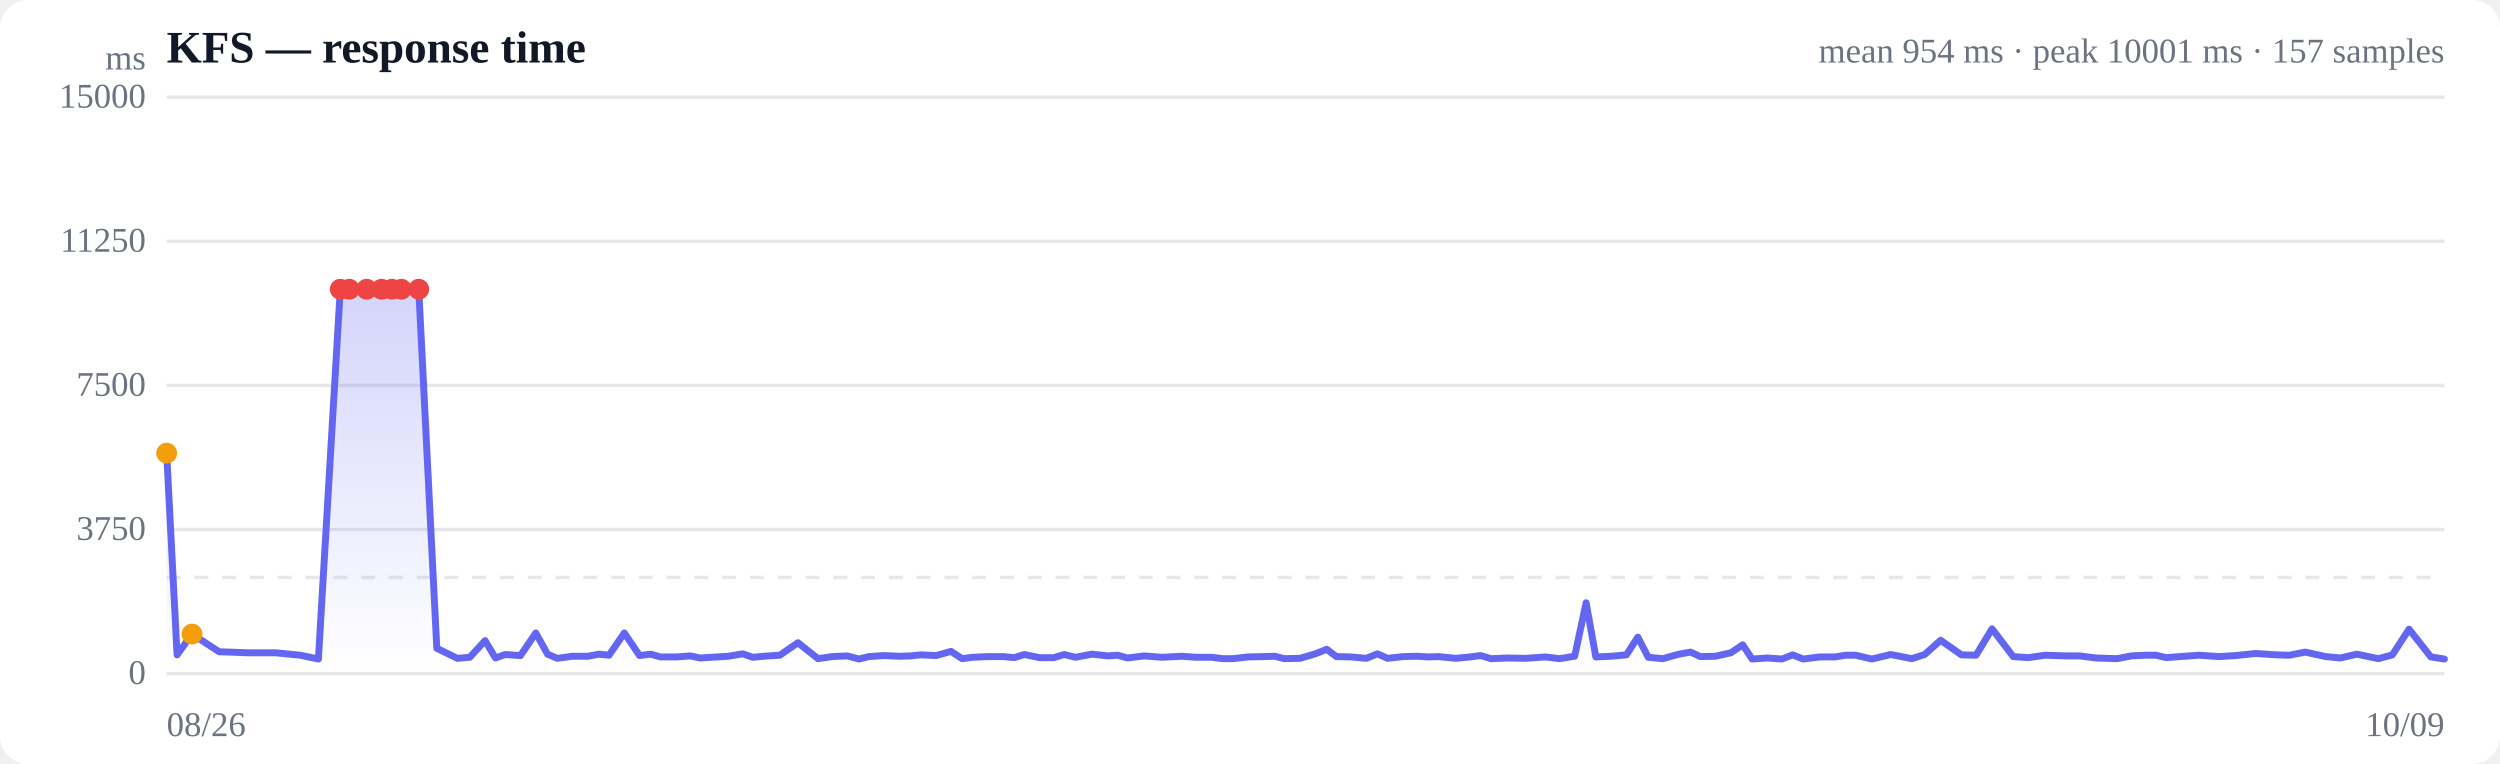
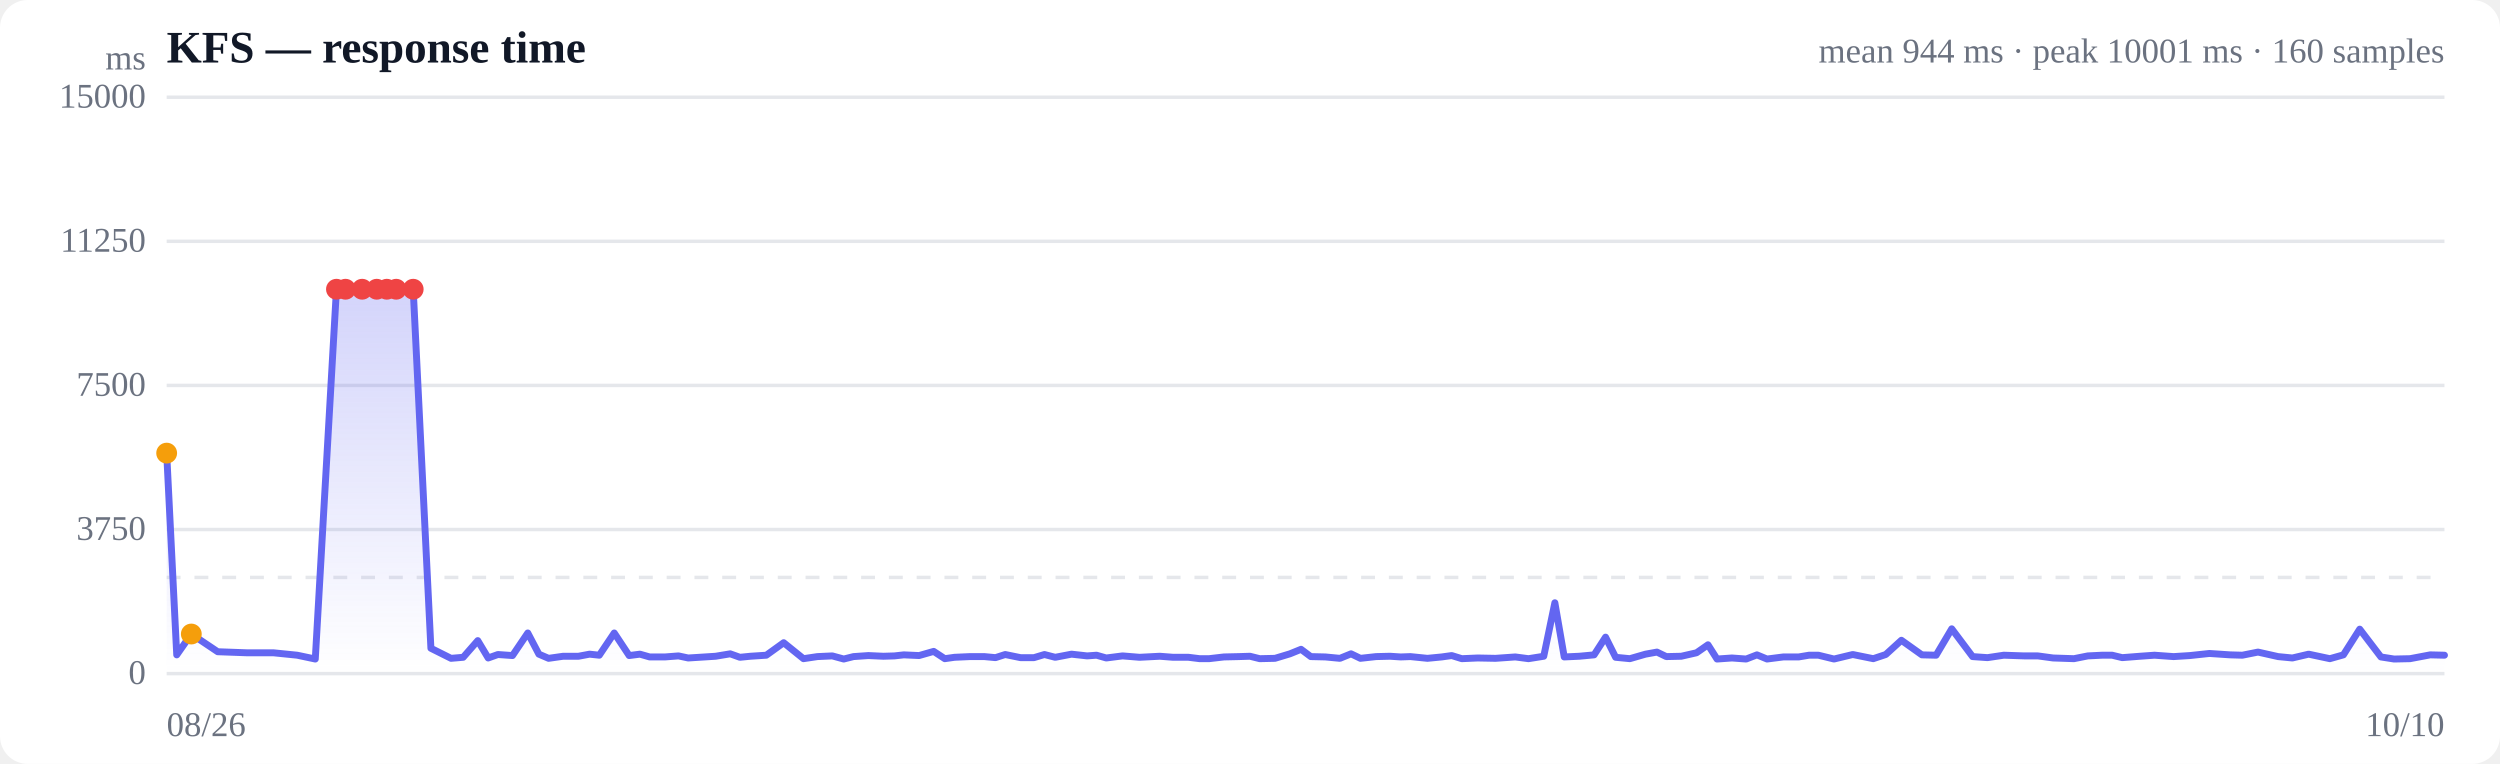
<svg xmlns="http://www.w3.org/2000/svg" viewBox="0 0 720 220" width="720" height="220" role="img" aria-label="Response time over time">
  <style>
  :root { color-scheme: light dark; }
  .bg { fill: #ffffff; }
  .grid { stroke: #e5e7eb; stroke-width: 1; }
  .axis { fill: #6b7280; font-size: 10px; }
  .title { fill: #111827; font-size: 13px; font-weight: 600; }
  .sub { fill: #6b7280; font-size: 10px; }
  .line { stroke: #6366f1; stroke-width: 2; fill: none; stroke-linejoin: round; stroke-linecap: round; }
  .area { fill: url(#fade); }
  .dot-degraded { fill: #f59e0b; }
  .dot-down { fill: #ef4444; }
  .empty { fill: #9ca3af; font-size: 12px; }
  @media (prefers-color-scheme: dark) {
    .bg { fill: #0b0f19; }
    .grid { stroke: #1f2937; }
    .axis, .sub { fill: #9ca3af; }
    .title { fill: #f3f4f6; }
    .line { stroke: #818cf8; }
  }
</style>
  <defs>
    <linearGradient id="fade" x1="0" y1="0" x2="0" y2="1">
      <stop offset="0%" stop-color="#6366f1" stop-opacity="0.28" />
      <stop offset="100%" stop-color="#6366f1" stop-opacity="0" />
    </linearGradient>
  </defs>
  <rect class="bg" width="720" height="220" rx="8" />
  <text class="title" x="48" y="18">KFS — response time</text>
-   <text class="sub" x="704" y="18" text-anchor="end">mean 954 ms · peak 10001 ms · 157 samples</text>
+   <text class="sub" x="704" y="18" text-anchor="end">mean 944 ms · peak 10001 ms · 160 samples</text>
  <line class="grid" x1="48" y1="194.0" x2="704" y2="194.0" />
  <text class="axis" x="42" y="197" text-anchor="end">0</text>
  <line class="grid" x1="48" y1="152.5" x2="704" y2="152.5" />
  <text class="axis" x="42" y="155.5" text-anchor="end">3750</text>
  <line class="grid" x1="48" y1="111.0" x2="704" y2="111.0" />
  <text class="axis" x="42" y="114" text-anchor="end">7500</text>
  <line class="grid" x1="48" y1="69.5" x2="704" y2="69.5" />
  <text class="axis" x="42" y="72.5" text-anchor="end">11250</text>
  <line class="grid" x1="48" y1="28.0" x2="704" y2="28.0" />
  <text class="axis" x="42" y="31" text-anchor="end">15000</text>
  <line class="grid" stroke-dasharray="4 4" x1="48" y1="166.3" x2="704" y2="166.3" />
-   <path class="area" d="M48.0,130.5 L48.0,130.5 L51.0,188.6 L55.3,182.6 L63.1,187.7 L71.5,188.0 L79.4,188.0 L86.5,188.7 L91.7,189.8 L98.0,83.3 L100.6,83.3 L105.6,83.3 L109.9,83.3 L112.9,83.3 L115.6,83.3 L120.6,83.3 L125.8,186.7 L131.7,189.6 L135.3,189.3 L139.7,184.5 L142.7,189.5 L145.5,188.5 L149.9,188.8 L154.3,182.3 L157.7,188.4 L160.5,189.6 L164.8,189.0 L169.3,189.0 L172.5,188.4 L175.4,188.7 L179.8,182.3 L184.2,188.8 L187.4,188.4 L190.2,189.2 L194.7,189.2 L198.8,188.9 L201.6,189.5 L204.9,189.3 L209.7,189.0 L213.9,188.3 L216.8,189.3 L219.9,189.0 L224.6,188.7 L229.8,185.1 L235.6,189.7 L239.6,189.1 L244.0,188.9 L247.4,189.8 L250.2,189.1 L254.6,188.8 L259.0,189.0 L262.3,188.9 L265.1,188.6 L269.6,188.8 L273.9,187.6 L277.1,189.7 L280.0,189.3 L284.5,189.1 L288.9,189.1 L292.1,189.4 L295.0,188.5 L299.4,189.4 L303.5,189.4 L306.5,188.5 L309.7,189.3 L314.5,188.4 L319.1,188.9 L321.9,188.7 L324.7,189.5 L329.5,188.9 L334.6,189.3 L340.4,189.0 L344.5,189.3 L349.0,189.3 L352.2,189.7 L355.0,189.7 L359.4,189.2 L363.8,189.1 L367.1,189.0 L369.9,189.7 L374.4,189.6 L378.8,188.3 L382.1,187.0 L384.9,189.1 L389.2,189.2 L393.5,189.6 L396.7,188.3 L399.6,189.6 L404.1,189.1 L408.2,189.0 L411.4,189.2 L414.3,189.1 L419.2,189.6 L423.4,189.2 L426.4,188.8 L429.4,189.7 L434.2,189.5 L439.3,189.6 L445.1,189.2 L449.1,189.7 L453.5,189.0 L456.8,173.6 L459.6,189.2 L464.0,189.0 L468.4,188.6 L471.7,183.5 L474.7,189.3 L478.9,189.7 L483.5,188.4 L486.9,187.8 L489.7,189.1 L494.0,189.0 L498.5,188.0 L501.9,185.7 L504.6,189.8 L509.0,189.5 L513.2,189.8 L516.3,188.6 L519.3,189.8 L524.1,189.2 L528.5,189.2 L531.6,188.7 L534.4,188.7 L539.1,189.8 L544.5,188.5 L550.6,189.7 L554.3,188.5 L558.9,184.4 L564.9,188.6 L569.1,188.7 L573.7,181.1 L579.8,189.1 L584.2,189.4 L589.0,188.7 L595.0,188.9 L599.0,188.9 L603.6,189.5 L609.7,189.7 L613.8,188.9 L618.0,188.7 L620.9,188.7 L623.9,189.4 L629.1,189.0 L633.4,188.7 L639.0,189.1 L643.9,188.8 L649.6,188.2 L655.7,188.6 L659.3,188.7 L663.9,187.8 L669.8,189.1 L674.0,189.5 L678.8,188.4 L685.0,189.7 L689.0,188.6 L693.8,181.2 L700.1,189.2 L704.0,189.8 L704.0,194.0 L48.0,194.0 Z" />
-   <path class="line" d="M48.0,130.5 L51.0,188.6 L55.3,182.6 L63.1,187.7 L71.5,188.0 L79.4,188.0 L86.5,188.7 L91.7,189.8 L98.0,83.3 L100.6,83.3 L105.6,83.3 L109.9,83.3 L112.9,83.3 L115.6,83.3 L120.6,83.3 L125.8,186.7 L131.7,189.6 L135.3,189.3 L139.7,184.5 L142.7,189.5 L145.5,188.5 L149.9,188.8 L154.3,182.3 L157.7,188.4 L160.5,189.6 L164.8,189.0 L169.3,189.0 L172.5,188.4 L175.4,188.7 L179.8,182.3 L184.2,188.8 L187.4,188.4 L190.2,189.2 L194.7,189.2 L198.8,188.9 L201.6,189.5 L204.9,189.3 L209.7,189.0 L213.9,188.3 L216.8,189.3 L219.9,189.0 L224.6,188.7 L229.8,185.1 L235.6,189.7 L239.6,189.1 L244.0,188.9 L247.4,189.8 L250.2,189.1 L254.6,188.8 L259.0,189.0 L262.3,188.9 L265.1,188.6 L269.6,188.8 L273.9,187.6 L277.1,189.7 L280.0,189.3 L284.5,189.1 L288.9,189.1 L292.1,189.4 L295.0,188.5 L299.4,189.4 L303.5,189.4 L306.5,188.5 L309.7,189.3 L314.5,188.4 L319.1,188.9 L321.9,188.7 L324.7,189.5 L329.5,188.9 L334.6,189.3 L340.4,189.0 L344.5,189.3 L349.0,189.3 L352.2,189.7 L355.0,189.7 L359.4,189.2 L363.8,189.1 L367.1,189.0 L369.9,189.7 L374.4,189.6 L378.8,188.3 L382.1,187.0 L384.9,189.1 L389.2,189.2 L393.5,189.6 L396.7,188.3 L399.6,189.6 L404.1,189.1 L408.2,189.0 L411.4,189.2 L414.3,189.1 L419.2,189.6 L423.4,189.2 L426.4,188.8 L429.4,189.7 L434.2,189.5 L439.3,189.6 L445.1,189.2 L449.1,189.7 L453.5,189.0 L456.8,173.6 L459.6,189.2 L464.0,189.0 L468.4,188.6 L471.7,183.5 L474.7,189.3 L478.9,189.7 L483.5,188.4 L486.9,187.8 L489.7,189.1 L494.0,189.0 L498.5,188.0 L501.9,185.7 L504.6,189.8 L509.0,189.5 L513.2,189.8 L516.3,188.6 L519.3,189.8 L524.1,189.2 L528.5,189.2 L531.6,188.7 L534.4,188.7 L539.1,189.8 L544.5,188.5 L550.6,189.7 L554.3,188.5 L558.9,184.4 L564.9,188.6 L569.1,188.7 L573.7,181.1 L579.8,189.1 L584.2,189.4 L589.0,188.7 L595.0,188.9 L599.0,188.9 L603.6,189.5 L609.7,189.7 L613.8,188.9 L618.0,188.7 L620.9,188.7 L623.9,189.4 L629.1,189.0 L633.4,188.7 L639.0,189.1 L643.9,188.8 L649.6,188.2 L655.7,188.6 L659.3,188.7 L663.9,187.8 L669.8,189.1 L674.0,189.5 L678.8,188.4 L685.0,189.7 L689.0,188.6 L693.8,181.2 L700.1,189.2 L704.0,189.8" />
+   <path class="area" d="M48.0,130.5 L48.0,130.5 L50.9,188.6 L55.1,182.6 L62.7,187.7 L71.0,188.0 L78.7,188.0 L85.6,188.7 L90.8,189.8 L96.9,83.3 L99.5,83.3 L104.3,83.3 L108.5,83.3 L111.4,83.3 L114.1,83.3 L119.0,83.3 L124.1,186.7 L129.9,189.6 L133.4,189.3 L137.6,184.5 L140.6,189.5 L143.4,188.5 L147.6,188.8 L152.0,182.3 L155.2,188.4 L158.0,189.6 L162.2,189.0 L166.6,189.0 L169.8,188.4 L172.6,188.7 L176.9,182.3 L181.2,188.8 L184.3,188.4 L187.1,189.2 L191.5,189.2 L195.4,188.9 L198.2,189.5 L201.4,189.3 L206.1,189.0 L210.3,188.3 L213.1,189.3 L216.1,189.0 L220.7,188.7 L225.7,185.1 L231.4,189.7 L235.4,189.1 L239.7,188.9 L243.0,189.8 L245.8,189.1 L250.1,188.8 L254.4,189.0 L257.6,188.9 L260.3,188.6 L264.7,188.8 L268.9,187.6 L272.1,189.7 L274.9,189.3 L279.3,189.1 L283.5,189.1 L286.7,189.4 L289.5,188.5 L293.9,189.4 L297.8,189.4 L300.8,188.5 L303.9,189.3 L308.6,188.4 L313.1,188.9 L315.8,188.7 L318.6,189.5 L323.3,188.9 L328.2,189.3 L334.0,189.0 L337.9,189.3 L342.3,189.3 L345.5,189.7 L348.2,189.7 L352.5,189.2 L356.8,189.1 L360.0,189.0 L362.8,189.7 L367.2,189.6 L371.5,188.3 L374.7,187.0 L377.5,189.1 L381.7,189.2 L385.9,189.6 L389.1,188.3 L391.8,189.6 L396.3,189.1 L400.3,189.0 L403.4,189.2 L406.2,189.1 L411.1,189.6 L415.2,189.2 L418.1,188.8 L421.0,189.7 L425.6,189.5 L430.7,189.6 L436.4,189.2 L440.2,189.7 L444.6,189.0 L447.8,173.6 L450.5,189.2 L454.8,189.0 L459.1,188.6 L462.4,183.5 L465.3,189.3 L469.4,189.7 L473.9,188.4 L477.2,187.8 L479.9,189.1 L484.2,189.0 L488.6,188.0 L491.9,185.7 L494.5,189.8 L498.8,189.5 L502.9,189.8 L506.0,188.6 L508.9,189.8 L513.6,189.2 L518.0,189.2 L521.0,188.7 L523.7,188.7 L528.2,189.8 L533.6,188.5 L539.5,189.7 L543.1,188.5 L547.6,184.4 L553.5,188.6 L557.6,188.7 L562.1,181.1 L568.1,189.1 L572.4,189.4 L577.1,188.7 L583.0,188.9 L586.9,188.9 L591.3,189.5 L597.3,189.7 L601.3,188.9 L605.4,188.7 L608.3,188.7 L611.2,189.4 L616.3,189.0 L620.5,188.7 L626.0,189.1 L630.7,188.8 L636.3,188.2 L642.3,188.6 L645.8,188.7 L650.3,187.8 L656.1,189.1 L660.2,189.5 L664.9,188.4 L671.0,189.7 L674.9,188.6 L679.6,181.2 L685.7,189.2 L689.5,189.8 L694.1,189.7 L699.9,188.6 L704.0,188.7 L704.0,194.0 L48.0,194.0 Z" />
+   <path class="line" d="M48.0,130.5 L50.9,188.6 L55.1,182.6 L62.7,187.7 L71.0,188.0 L78.7,188.0 L85.6,188.7 L90.8,189.8 L96.9,83.3 L99.5,83.3 L104.3,83.3 L108.5,83.3 L111.4,83.3 L114.1,83.3 L119.0,83.3 L124.1,186.7 L129.9,189.6 L133.4,189.3 L137.6,184.5 L140.6,189.5 L143.4,188.5 L147.6,188.8 L152.0,182.3 L155.2,188.4 L158.0,189.6 L162.2,189.0 L166.6,189.0 L169.8,188.4 L172.6,188.7 L176.9,182.3 L181.2,188.8 L184.3,188.4 L187.1,189.2 L191.5,189.2 L195.4,188.9 L198.2,189.5 L201.4,189.3 L206.1,189.0 L210.3,188.3 L213.1,189.3 L216.1,189.0 L220.7,188.7 L225.7,185.1 L231.4,189.7 L235.4,189.1 L239.7,188.9 L243.0,189.8 L245.8,189.1 L250.1,188.8 L254.4,189.0 L257.6,188.9 L260.3,188.6 L264.7,188.8 L268.9,187.6 L272.1,189.7 L274.9,189.3 L279.3,189.1 L283.5,189.1 L286.7,189.4 L289.5,188.5 L293.9,189.4 L297.8,189.4 L300.8,188.5 L303.9,189.3 L308.6,188.4 L313.1,188.9 L315.8,188.7 L318.6,189.5 L323.3,188.9 L328.2,189.3 L334.0,189.0 L337.9,189.3 L342.3,189.3 L345.5,189.7 L348.2,189.7 L352.5,189.2 L356.8,189.1 L360.0,189.0 L362.8,189.7 L367.2,189.6 L371.5,188.3 L374.7,187.0 L377.5,189.1 L381.7,189.2 L385.9,189.6 L389.1,188.3 L391.8,189.6 L396.3,189.1 L400.3,189.0 L403.4,189.2 L406.2,189.1 L411.1,189.6 L415.2,189.2 L418.1,188.8 L421.0,189.7 L425.6,189.5 L430.7,189.6 L436.4,189.2 L440.2,189.7 L444.6,189.0 L447.8,173.6 L450.5,189.2 L454.8,189.0 L459.1,188.6 L462.4,183.5 L465.3,189.3 L469.4,189.7 L473.9,188.4 L477.2,187.8 L479.9,189.1 L484.2,189.0 L488.6,188.0 L491.9,185.7 L494.5,189.8 L498.8,189.5 L502.9,189.8 L506.0,188.6 L508.9,189.8 L513.6,189.2 L518.0,189.2 L521.0,188.7 L523.7,188.7 L528.2,189.8 L533.6,188.5 L539.5,189.7 L543.1,188.5 L547.6,184.4 L553.5,188.6 L557.6,188.7 L562.1,181.1 L568.1,189.1 L572.4,189.4 L577.1,188.7 L583.0,188.9 L586.9,188.9 L591.3,189.5 L597.3,189.7 L601.3,188.9 L605.4,188.7 L608.3,188.7 L611.2,189.4 L616.3,189.0 L620.5,188.7 L626.0,189.1 L630.7,188.8 L636.3,188.2 L642.3,188.6 L645.8,188.7 L650.3,187.8 L656.1,189.1 L660.2,189.5 L664.9,188.4 L671.0,189.7 L674.9,188.6 L679.6,181.2 L685.7,189.2 L689.5,189.8 L694.1,189.7 L699.9,188.6 L704.0,188.7" />
  <circle class="dot-degraded" cx="48.0" cy="130.5" r="3" />
-   <circle class="dot-degraded" cx="55.3" cy="182.6" r="3" />
-   <circle class="dot-down" cx="98.0" cy="83.3" r="3" />
-   <circle class="dot-down" cx="100.6" cy="83.3" r="3" />
-   <circle class="dot-down" cx="105.6" cy="83.3" r="3" />
-   <circle class="dot-down" cx="109.9" cy="83.3" r="3" />
-   <circle class="dot-down" cx="112.9" cy="83.3" r="3" />
-   <circle class="dot-down" cx="115.6" cy="83.3" r="3" />
-   <circle class="dot-down" cx="120.6" cy="83.3" r="3" />
+   <circle class="dot-degraded" cx="55.1" cy="182.6" r="3" />
+   <circle class="dot-down" cx="96.9" cy="83.3" r="3" />
+   <circle class="dot-down" cx="99.5" cy="83.3" r="3" />
+   <circle class="dot-down" cx="104.3" cy="83.3" r="3" />
+   <circle class="dot-down" cx="108.5" cy="83.3" r="3" />
+   <circle class="dot-down" cx="111.4" cy="83.3" r="3" />
+   <circle class="dot-down" cx="114.1" cy="83.3" r="3" />
+   <circle class="dot-down" cx="119.0" cy="83.3" r="3" />
  <text class="axis" x="48" y="212">08/26</text>
-   <text class="axis" x="704" y="212" text-anchor="end">10/09</text>
+   <text class="axis" x="704" y="212" text-anchor="end">10/10</text>
  <text class="axis" x="42" y="20" text-anchor="end">ms</text>
</svg>
